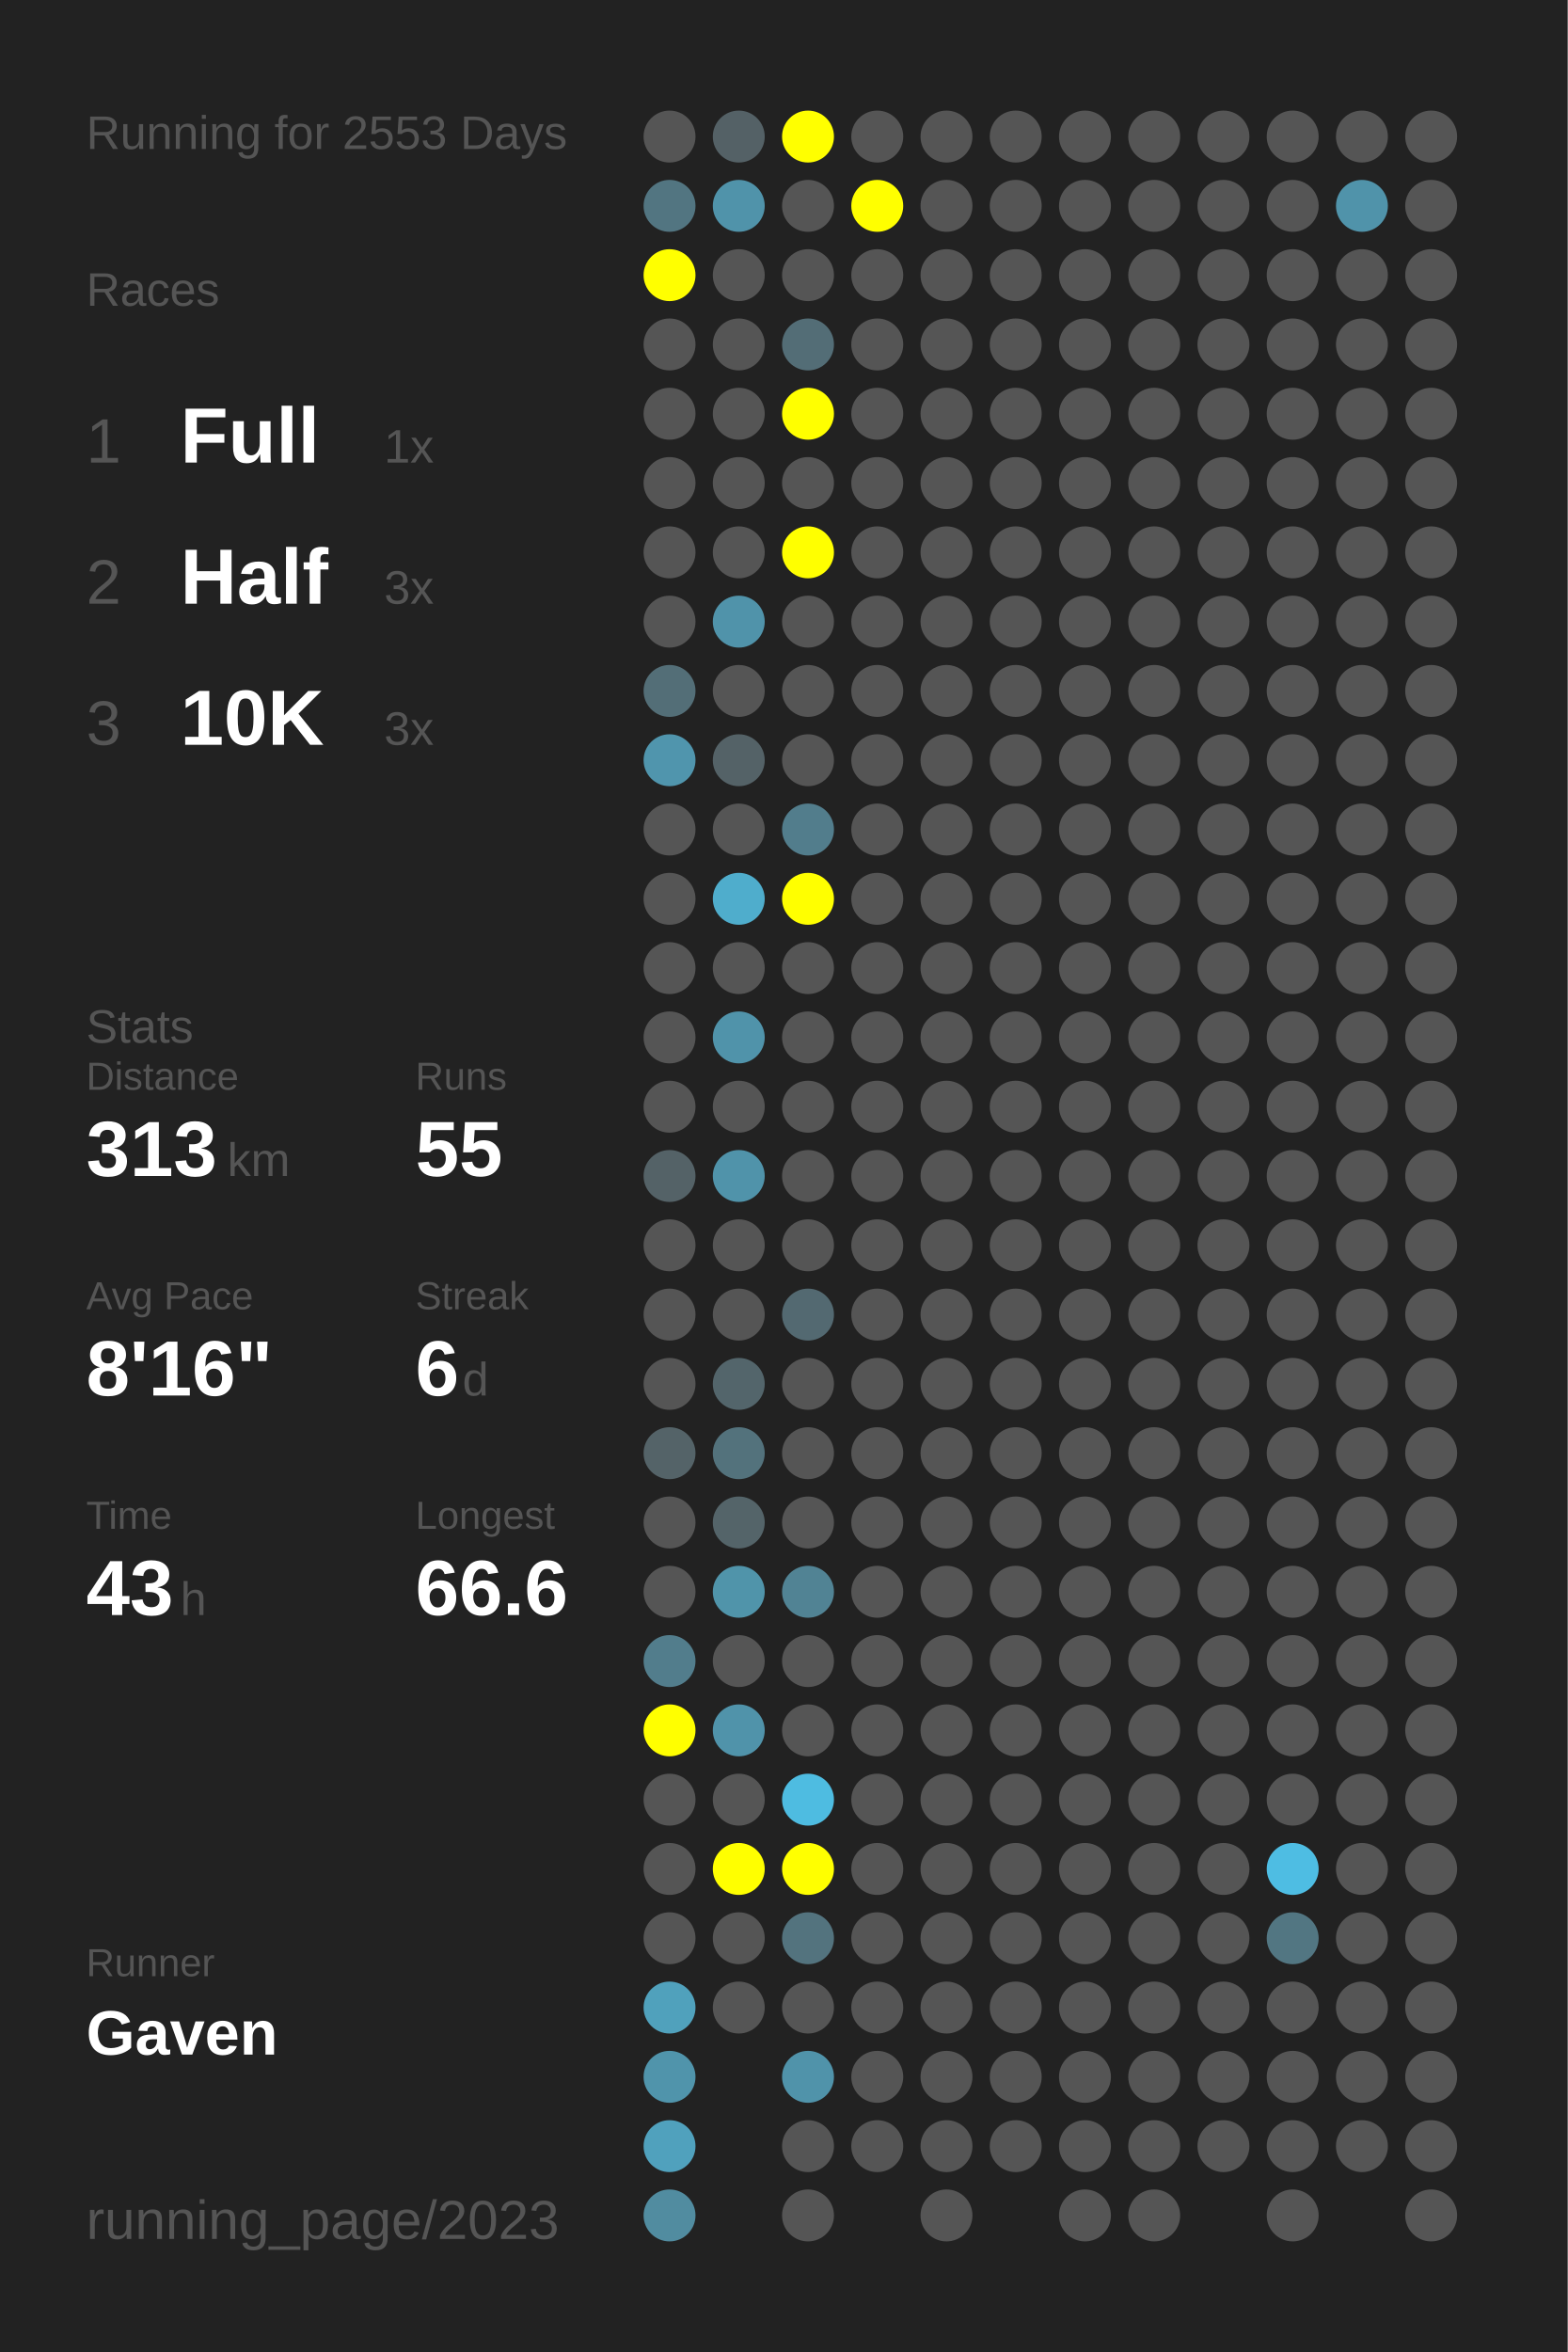
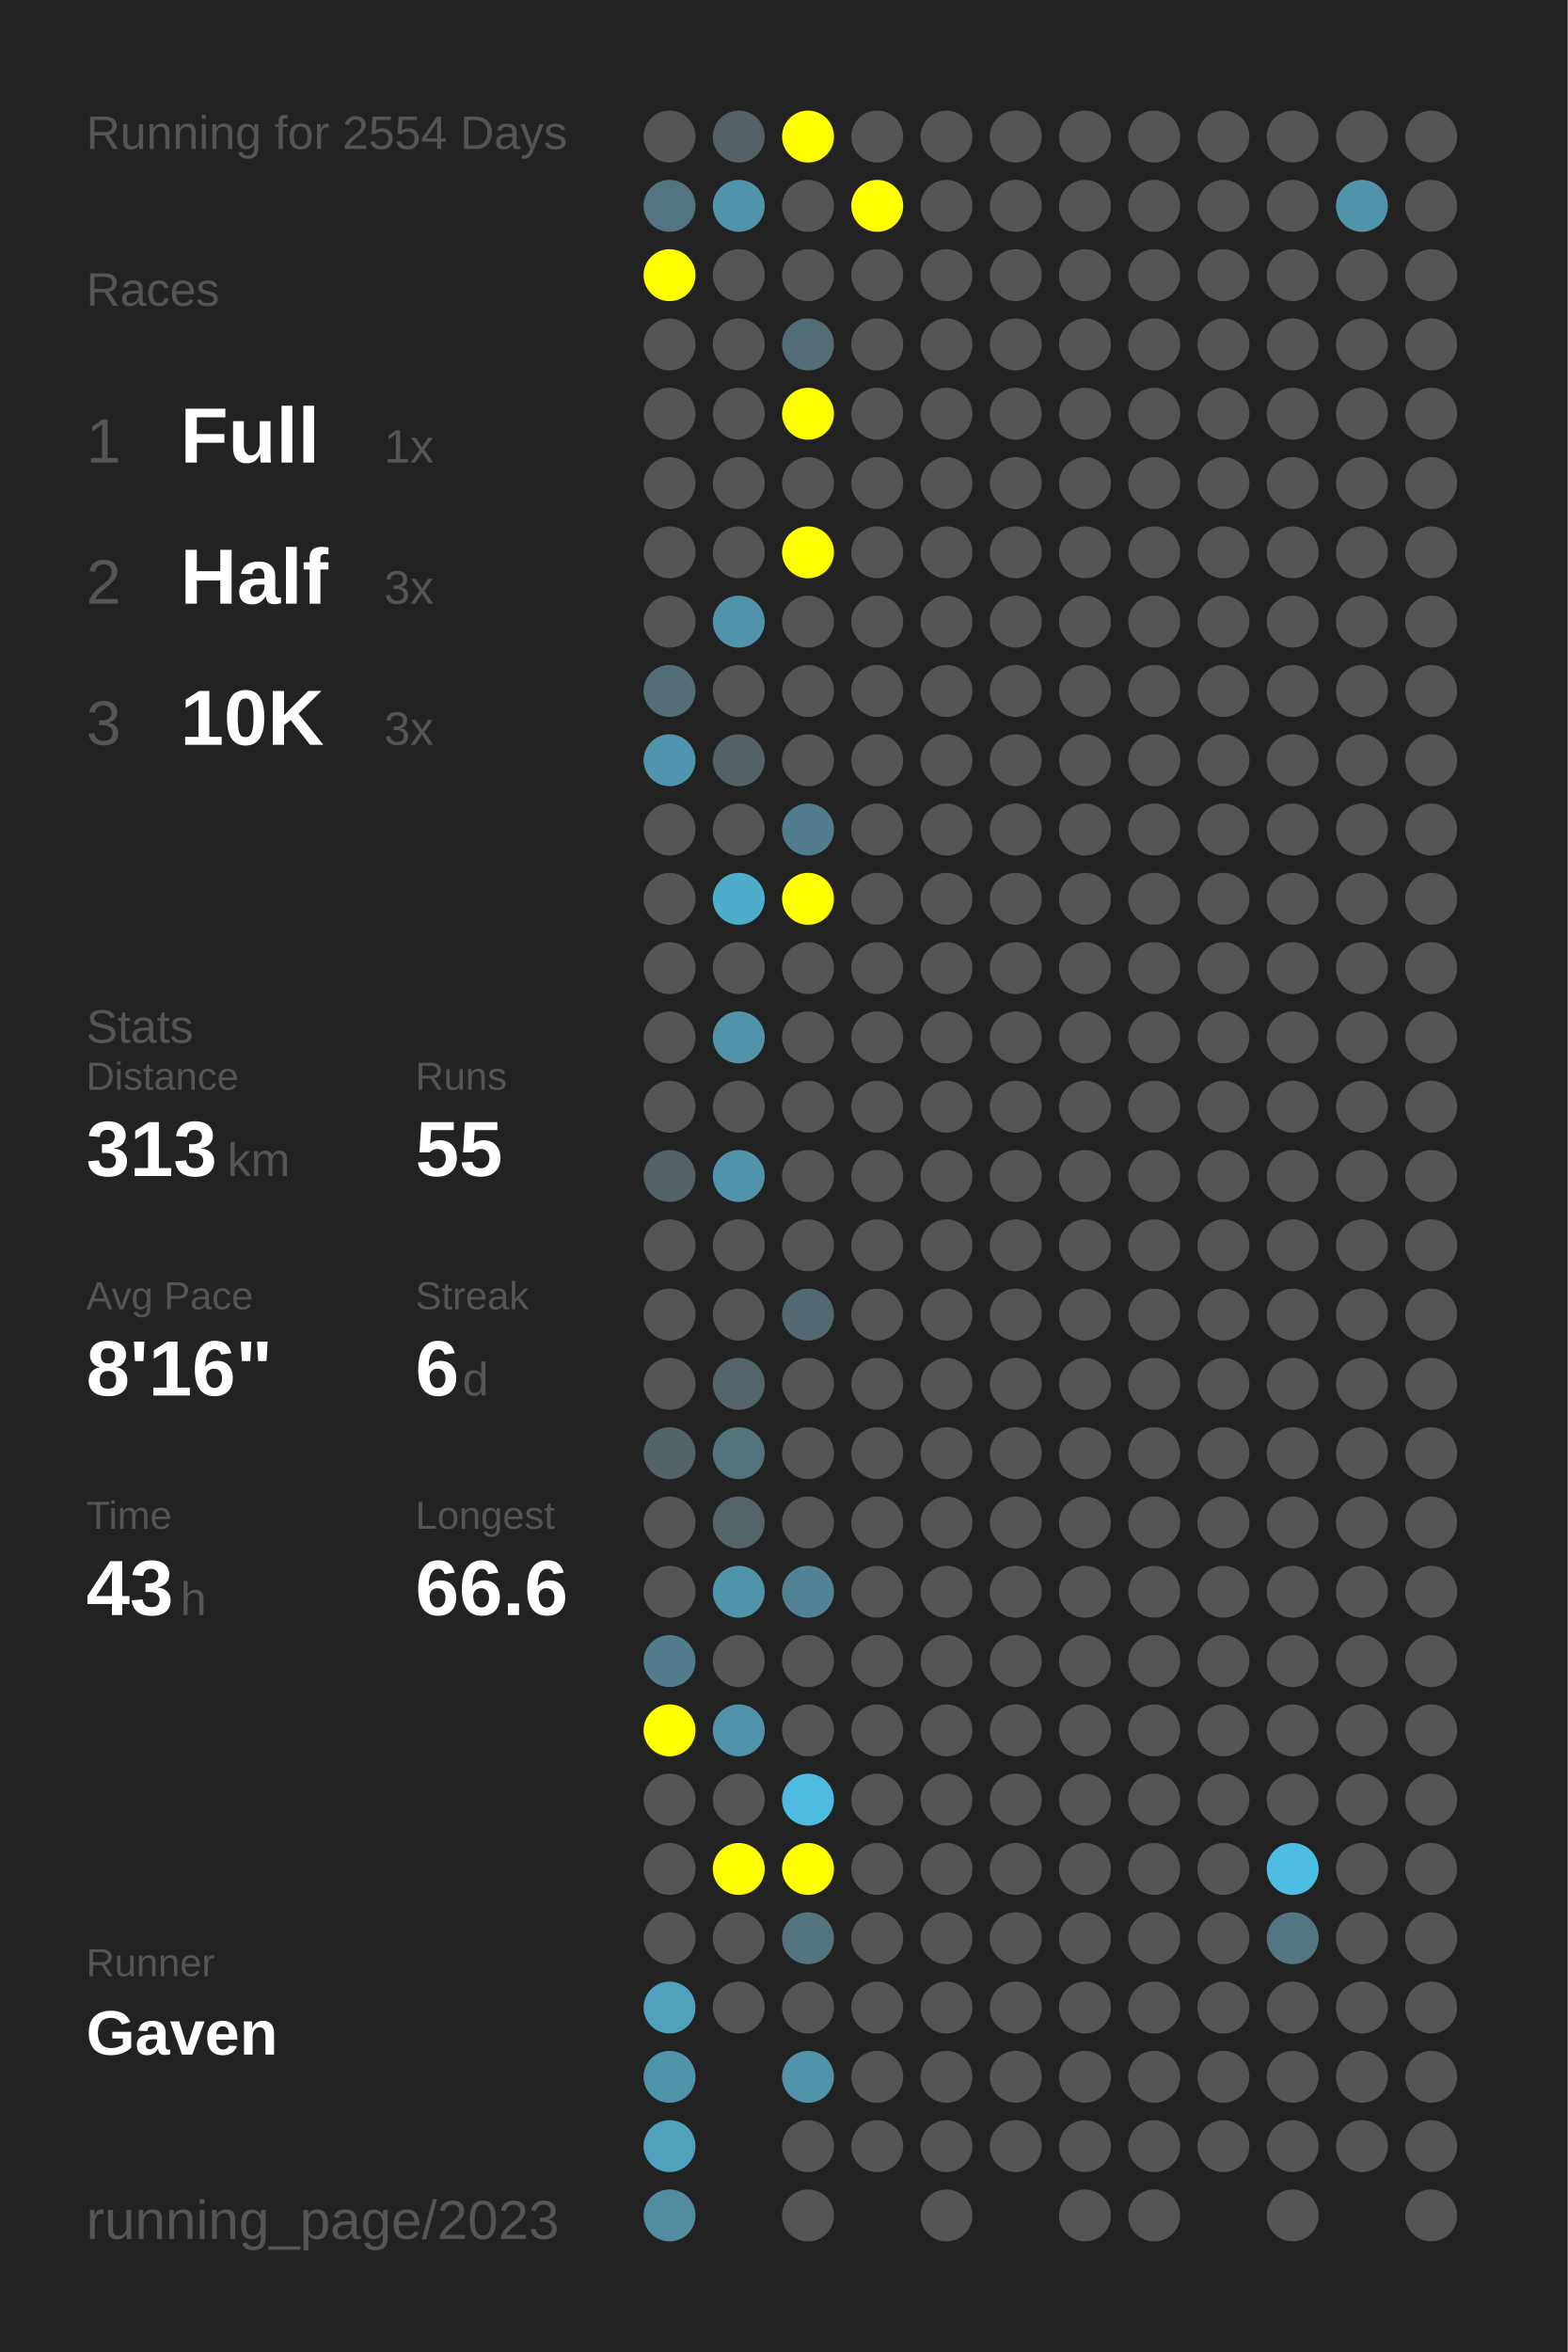
<svg xmlns="http://www.w3.org/2000/svg" baseProfile="full" height="300mm" version="1.1" viewBox="0,0,200,300" width="200mm">
  <defs />
  <rect fill="#222222" height="300" width="200" x="0" y="0" />
-   <text fill="#555555" style="font-size:6px; font-family:Arial;" x="11" y="19">Running for 2553 Days</text>
+   <text fill="#555555" style="font-size:6px; font-family:Arial;" x="11" y="19">Running for 2554 Days</text>
  <text fill="#555555" style="font-size:6px; font-family:Arial;" x="11" y="39">Races</text>
  <text fill="#555555" style="font-size:8px; font-family:Arial;" x="11" y="59">1</text>
  <text fill="#FFFFFF" style="font-size:10px; font-family:Arial; font-weight:bold;" x="23" y="59">Full</text>
  <text fill="#555555" style="font-size:6px; font-family:Arial;" x="49" y="59">1x</text>
  <text fill="#555555" style="font-size:8px; font-family:Arial;" x="11" y="77">2</text>
  <text fill="#FFFFFF" style="font-size:10px; font-family:Arial; font-weight:bold;" x="23" y="77">Half</text>
  <text fill="#555555" style="font-size:6px; font-family:Arial;" x="49" y="77">3x</text>
  <text fill="#555555" style="font-size:8px; font-family:Arial;" x="11" y="95">3</text>
  <text fill="#FFFFFF" style="font-size:10px; font-family:Arial; font-weight:bold;" x="23" y="95">10K</text>
  <text fill="#555555" style="font-size:6px; font-family:Arial;" x="49" y="95">3x</text>
  <text fill="#555555" style="font-size:6px; font-family:Arial;" x="11" y="133">Stats</text>
  <text fill="#555555" style="font-size:5px; font-family:Arial;" x="11" y="139">Distance</text>
  <text fill="#FFFFFF" style="font-size:10px; font-family:Arial; font-weight:bold;" x="11" y="150">313</text>
  <text fill="#555555" style="font-size:6px; font-family:Arial;" x="29" y="150">km</text>
  <text fill="#555555" style="font-size:5px; font-family:Arial;" x="53" y="139">Runs</text>
  <text fill="#FFFFFF" style="font-size:10px; font-family:Arial; font-weight:bold;" x="53" y="150">55</text>
  <text fill="#555555" style="font-size:5px; font-family:Arial;" x="11" y="167">Avg Pace</text>
  <text fill="#FFFFFF" style="font-size:10px; font-family:Arial; font-weight:bold;" x="11" y="178">8'16"</text>
  <text fill="#555555" style="font-size:5px; font-family:Arial;" x="53" y="167">Streak</text>
  <text fill="#FFFFFF" style="font-size:10px; font-family:Arial; font-weight:bold;" x="53" y="178">6</text>
  <text fill="#555555" style="font-size:6px; font-family:Arial;" x="59" y="178">d</text>
  <text fill="#555555" style="font-size:5px; font-family:Arial;" x="11" y="195">Time</text>
  <text fill="#FFFFFF" style="font-size:10px; font-family:Arial; font-weight:bold;" x="11" y="206">43</text>
  <text fill="#555555" style="font-size:6px; font-family:Arial;" x="23" y="206">h</text>
  <text fill="#555555" style="font-size:5px; font-family:Arial;" x="53" y="195">Longest</text>
  <text fill="#FFFFFF" style="font-size:10px; font-family:Arial; font-weight:bold;" x="53" y="206">66.6</text>
  <text fill="#555555" style="font-size:5px; font-family:Arial;" x="11" y="252.065">Runner</text>
  <text fill="#FFFFFF" style="font-size:8px; font-family:Arial; font-weight:bold;" x="11" y="262.065">Gaven</text>
  <text fill="#555555" style="font-size:7px; font-family:Arial;" x="11" y="285.581">running_page/2023</text>
  <circle cx="85.417" cy="17.419" fill="#555555" r="3.312" />
  <circle cx="85.417" cy="26.258" fill="#527581" r="3.312" />
  <circle cx="85.417" cy="35.097" fill="#FFFF00" r="3.312" />
  <circle cx="85.417" cy="43.935" fill="#555555" r="3.312" />
  <circle cx="85.417" cy="52.774" fill="#555555" r="3.312" />
  <circle cx="85.417" cy="61.613" fill="#555555" r="3.312" />
  <circle cx="85.417" cy="70.452" fill="#555555" r="3.312" />
  <circle cx="85.417" cy="79.29" fill="#555555" r="3.312" />
  <circle cx="85.417" cy="88.129" fill="#536e77" r="3.312" />
  <circle cx="85.417" cy="96.968" fill="#5095ad" r="3.312" />
  <circle cx="85.417" cy="105.806" fill="#555555" r="3.312" />
  <circle cx="85.417" cy="114.645" fill="#555555" r="3.312" />
  <circle cx="85.417" cy="123.484" fill="#555555" r="3.312" />
  <circle cx="85.417" cy="132.323" fill="#555555" r="3.312" />
  <circle cx="85.417" cy="141.161" fill="#555555" r="3.312" />
  <circle cx="85.417" cy="150" fill="#546267" r="3.312" />
  <circle cx="85.417" cy="158.839" fill="#555555" r="3.312" />
  <circle cx="85.417" cy="167.677" fill="#555555" r="3.312" />
  <circle cx="85.417" cy="176.516" fill="#555555" r="3.312" />
  <circle cx="85.417" cy="185.355" fill="#546368" r="3.312" />
  <circle cx="85.417" cy="194.194" fill="#555555" r="3.312" />
  <circle cx="85.417" cy="203.032" fill="#555555" r="3.312" />
  <circle cx="85.417" cy="211.871" fill="#527d8c" r="3.312" />
  <circle cx="85.417" cy="220.71" fill="#FFFF00" r="3.312" />
  <circle cx="85.417" cy="229.548" fill="#555555" r="3.312" />
  <circle cx="85.417" cy="238.387" fill="#555555" r="3.312" />
  <circle cx="85.417" cy="247.226" fill="#555555" r="3.312" />
  <circle cx="85.417" cy="256.065" fill="#50a1bc" r="3.312" />
  <circle cx="85.417" cy="264.903" fill="#5094ab" r="3.312" />
  <circle cx="85.417" cy="273.742" fill="#50a1bd" r="3.312" />
  <circle cx="85.417" cy="282.581" fill="#518ca0" r="3.312" />
  <circle cx="94.25" cy="17.419" fill="#546166" r="3.312" />
  <circle cx="94.25" cy="26.258" fill="#5093aa" r="3.312" />
  <circle cx="94.25" cy="35.097" fill="#555555" r="3.312" />
  <circle cx="94.25" cy="43.935" fill="#555555" r="3.312" />
  <circle cx="94.25" cy="52.774" fill="#555555" r="3.312" />
  <circle cx="94.25" cy="61.613" fill="#555555" r="3.312" />
  <circle cx="94.25" cy="70.452" fill="#555555" r="3.312" />
  <circle cx="94.25" cy="79.29" fill="#5093aa" r="3.312" />
  <circle cx="94.25" cy="88.129" fill="#555555" r="3.312" />
  <circle cx="94.25" cy="96.968" fill="#546267" r="3.312" />
  <circle cx="94.25" cy="105.806" fill="#555555" r="3.312" />
  <circle cx="94.25" cy="114.645" fill="#4fadcc" r="3.312" />
  <circle cx="94.25" cy="123.484" fill="#555555" r="3.312" />
  <circle cx="94.25" cy="132.323" fill="#5093aa" r="3.312" />
  <circle cx="94.25" cy="141.161" fill="#555555" r="3.312" />
  <circle cx="94.25" cy="150" fill="#5093aa" r="3.312" />
  <circle cx="94.25" cy="158.839" fill="#555555" r="3.312" />
  <circle cx="94.25" cy="167.677" fill="#555555" r="3.312" />
  <circle cx="94.25" cy="176.516" fill="#53656b" r="3.312" />
  <circle cx="94.25" cy="185.355" fill="#53727c" r="3.312" />
  <circle cx="94.25" cy="194.194" fill="#546469" r="3.312" />
  <circle cx="94.25" cy="203.032" fill="#5094aa" r="3.312" />
  <circle cx="94.25" cy="211.871" fill="#555555" r="3.312" />
  <circle cx="94.25" cy="220.71" fill="#5093aa" r="3.312" />
  <circle cx="94.25" cy="229.548" fill="#555555" r="3.312" />
  <circle cx="94.25" cy="238.387" fill="#FFFF00" r="3.312" />
  <circle cx="94.25" cy="247.226" fill="#555555" r="3.312" />
  <circle cx="94.25" cy="256.065" fill="#555555" r="3.312" />
  <circle cx="103.083" cy="17.419" fill="#FFFF00" r="3.312" />
  <circle cx="103.083" cy="26.258" fill="#555555" r="3.312" />
  <circle cx="103.083" cy="35.097" fill="#555555" r="3.312" />
  <circle cx="103.083" cy="43.935" fill="#536d76" r="3.312" />
  <circle cx="103.083" cy="52.774" fill="#FFFF00" r="3.312" />
  <circle cx="103.083" cy="61.613" fill="#555555" r="3.312" />
  <circle cx="103.083" cy="70.452" fill="#FFFF00" r="3.312" />
  <circle cx="103.083" cy="79.29" fill="#555555" r="3.312" />
  <circle cx="103.083" cy="88.129" fill="#555555" r="3.312" />
  <circle cx="103.083" cy="96.968" fill="#555555" r="3.312" />
  <circle cx="103.083" cy="105.806" fill="#527d8c" r="3.312" />
  <circle cx="103.083" cy="114.645" fill="#FFFF00" r="3.312" />
  <circle cx="103.083" cy="123.484" fill="#555555" r="3.312" />
  <circle cx="103.083" cy="132.323" fill="#555555" r="3.312" />
  <circle cx="103.083" cy="141.161" fill="#555555" r="3.312" />
  <circle cx="103.083" cy="150" fill="#555555" r="3.312" />
  <circle cx="103.083" cy="158.839" fill="#555555" r="3.312" />
  <circle cx="103.083" cy="167.677" fill="#536971" r="3.312" />
  <circle cx="103.083" cy="176.516" fill="#555555" r="3.312" />
  <circle cx="103.083" cy="185.355" fill="#555555" r="3.312" />
  <circle cx="103.083" cy="194.194" fill="#555555" r="3.312" />
  <circle cx="103.083" cy="203.032" fill="#518394" r="3.312" />
  <circle cx="103.083" cy="211.871" fill="#555555" r="3.312" />
  <circle cx="103.083" cy="220.71" fill="#555555" r="3.312" />
  <circle cx="103.083" cy="229.548" fill="#4ebce1" r="3.312" />
  <circle cx="103.083" cy="238.387" fill="#FFFF00" r="3.312" />
  <circle cx="103.083" cy="247.226" fill="#53737e" r="3.312" />
  <circle cx="103.083" cy="256.065" fill="#555555" r="3.312" />
  <circle cx="103.083" cy="264.903" fill="#5093aa" r="3.312" />
  <circle cx="103.083" cy="273.742" fill="#555555" r="3.312" />
  <circle cx="103.083" cy="282.581" fill="#555555" r="3.312" />
  <circle cx="111.917" cy="17.419" fill="#555555" r="3.312" />
  <circle cx="111.917" cy="26.258" fill="#FFFF00" r="3.312" />
  <circle cx="111.917" cy="35.097" fill="#555555" r="3.312" />
  <circle cx="111.917" cy="43.935" fill="#555555" r="3.312" />
  <circle cx="111.917" cy="52.774" fill="#555555" r="3.312" />
  <circle cx="111.917" cy="61.613" fill="#555555" r="3.312" />
  <circle cx="111.917" cy="70.452" fill="#555555" r="3.312" />
  <circle cx="111.917" cy="79.29" fill="#555555" r="3.312" />
  <circle cx="111.917" cy="88.129" fill="#555555" r="3.312" />
  <circle cx="111.917" cy="96.968" fill="#555555" r="3.312" />
  <circle cx="111.917" cy="105.806" fill="#555555" r="3.312" />
  <circle cx="111.917" cy="114.645" fill="#555555" r="3.312" />
  <circle cx="111.917" cy="123.484" fill="#555555" r="3.312" />
  <circle cx="111.917" cy="132.323" fill="#555555" r="3.312" />
  <circle cx="111.917" cy="141.161" fill="#555555" r="3.312" />
  <circle cx="111.917" cy="150" fill="#555555" r="3.312" />
  <circle cx="111.917" cy="158.839" fill="#555555" r="3.312" />
  <circle cx="111.917" cy="167.677" fill="#555555" r="3.312" />
  <circle cx="111.917" cy="176.516" fill="#555555" r="3.312" />
  <circle cx="111.917" cy="185.355" fill="#555555" r="3.312" />
  <circle cx="111.917" cy="194.194" fill="#555555" r="3.312" />
  <circle cx="111.917" cy="203.032" fill="#555555" r="3.312" />
  <circle cx="111.917" cy="211.871" fill="#555555" r="3.312" />
  <circle cx="111.917" cy="220.71" fill="#555555" r="3.312" />
  <circle cx="111.917" cy="229.548" fill="#555555" r="3.312" />
  <circle cx="111.917" cy="238.387" fill="#555555" r="3.312" />
  <circle cx="111.917" cy="247.226" fill="#555555" r="3.312" />
  <circle cx="111.917" cy="256.065" fill="#555555" r="3.312" />
  <circle cx="111.917" cy="264.903" fill="#555555" r="3.312" />
  <circle cx="111.917" cy="273.742" fill="#555555" r="3.312" />
  <circle cx="120.75" cy="17.419" fill="#555555" r="3.312" />
  <circle cx="120.75" cy="26.258" fill="#555555" r="3.312" />
  <circle cx="120.75" cy="35.097" fill="#555555" r="3.312" />
  <circle cx="120.75" cy="43.935" fill="#555555" r="3.312" />
  <circle cx="120.75" cy="52.774" fill="#555555" r="3.312" />
  <circle cx="120.75" cy="61.613" fill="#555555" r="3.312" />
  <circle cx="120.75" cy="70.452" fill="#555555" r="3.312" />
  <circle cx="120.75" cy="79.29" fill="#555555" r="3.312" />
  <circle cx="120.75" cy="88.129" fill="#555555" r="3.312" />
  <circle cx="120.75" cy="96.968" fill="#555555" r="3.312" />
  <circle cx="120.75" cy="105.806" fill="#555555" r="3.312" />
  <circle cx="120.75" cy="114.645" fill="#555555" r="3.312" />
  <circle cx="120.75" cy="123.484" fill="#555555" r="3.312" />
  <circle cx="120.75" cy="132.323" fill="#555555" r="3.312" />
  <circle cx="120.75" cy="141.161" fill="#555555" r="3.312" />
  <circle cx="120.75" cy="150" fill="#555555" r="3.312" />
  <circle cx="120.75" cy="158.839" fill="#555555" r="3.312" />
  <circle cx="120.75" cy="167.677" fill="#555555" r="3.312" />
  <circle cx="120.75" cy="176.516" fill="#555555" r="3.312" />
  <circle cx="120.75" cy="185.355" fill="#555555" r="3.312" />
  <circle cx="120.75" cy="194.194" fill="#555555" r="3.312" />
  <circle cx="120.75" cy="203.032" fill="#555555" r="3.312" />
  <circle cx="120.75" cy="211.871" fill="#555555" r="3.312" />
  <circle cx="120.75" cy="220.71" fill="#555555" r="3.312" />
  <circle cx="120.75" cy="229.548" fill="#555555" r="3.312" />
  <circle cx="120.75" cy="238.387" fill="#555555" r="3.312" />
  <circle cx="120.75" cy="247.226" fill="#555555" r="3.312" />
  <circle cx="120.75" cy="256.065" fill="#555555" r="3.312" />
  <circle cx="120.75" cy="264.903" fill="#555555" r="3.312" />
  <circle cx="120.75" cy="273.742" fill="#555555" r="3.312" />
  <circle cx="120.75" cy="282.581" fill="#555555" r="3.312" />
  <circle cx="129.583" cy="17.419" fill="#555555" r="3.312" />
  <circle cx="129.583" cy="26.258" fill="#555555" r="3.312" />
  <circle cx="129.583" cy="35.097" fill="#555555" r="3.312" />
  <circle cx="129.583" cy="43.935" fill="#555555" r="3.312" />
  <circle cx="129.583" cy="52.774" fill="#555555" r="3.312" />
  <circle cx="129.583" cy="61.613" fill="#555555" r="3.312" />
  <circle cx="129.583" cy="70.452" fill="#555555" r="3.312" />
  <circle cx="129.583" cy="79.29" fill="#555555" r="3.312" />
  <circle cx="129.583" cy="88.129" fill="#555555" r="3.312" />
  <circle cx="129.583" cy="96.968" fill="#555555" r="3.312" />
  <circle cx="129.583" cy="105.806" fill="#555555" r="3.312" />
  <circle cx="129.583" cy="114.645" fill="#555555" r="3.312" />
  <circle cx="129.583" cy="123.484" fill="#555555" r="3.312" />
  <circle cx="129.583" cy="132.323" fill="#555555" r="3.312" />
  <circle cx="129.583" cy="141.161" fill="#555555" r="3.312" />
  <circle cx="129.583" cy="150" fill="#555555" r="3.312" />
  <circle cx="129.583" cy="158.839" fill="#555555" r="3.312" />
  <circle cx="129.583" cy="167.677" fill="#555555" r="3.312" />
  <circle cx="129.583" cy="176.516" fill="#555555" r="3.312" />
  <circle cx="129.583" cy="185.355" fill="#555555" r="3.312" />
  <circle cx="129.583" cy="194.194" fill="#555555" r="3.312" />
  <circle cx="129.583" cy="203.032" fill="#555555" r="3.312" />
  <circle cx="129.583" cy="211.871" fill="#555555" r="3.312" />
  <circle cx="129.583" cy="220.71" fill="#555555" r="3.312" />
  <circle cx="129.583" cy="229.548" fill="#555555" r="3.312" />
  <circle cx="129.583" cy="238.387" fill="#555555" r="3.312" />
  <circle cx="129.583" cy="247.226" fill="#555555" r="3.312" />
  <circle cx="129.583" cy="256.065" fill="#555555" r="3.312" />
  <circle cx="129.583" cy="264.903" fill="#555555" r="3.312" />
  <circle cx="129.583" cy="273.742" fill="#555555" r="3.312" />
  <circle cx="138.417" cy="17.419" fill="#555555" r="3.312" />
  <circle cx="138.417" cy="26.258" fill="#555555" r="3.312" />
  <circle cx="138.417" cy="35.097" fill="#555555" r="3.312" />
  <circle cx="138.417" cy="43.935" fill="#555555" r="3.312" />
  <circle cx="138.417" cy="52.774" fill="#555555" r="3.312" />
  <circle cx="138.417" cy="61.613" fill="#555555" r="3.312" />
  <circle cx="138.417" cy="70.452" fill="#555555" r="3.312" />
  <circle cx="138.417" cy="79.29" fill="#555555" r="3.312" />
  <circle cx="138.417" cy="88.129" fill="#555555" r="3.312" />
  <circle cx="138.417" cy="96.968" fill="#555555" r="3.312" />
  <circle cx="138.417" cy="105.806" fill="#555555" r="3.312" />
  <circle cx="138.417" cy="114.645" fill="#555555" r="3.312" />
  <circle cx="138.417" cy="123.484" fill="#555555" r="3.312" />
  <circle cx="138.417" cy="132.323" fill="#555555" r="3.312" />
  <circle cx="138.417" cy="141.161" fill="#555555" r="3.312" />
  <circle cx="138.417" cy="150" fill="#555555" r="3.312" />
  <circle cx="138.417" cy="158.839" fill="#555555" r="3.312" />
  <circle cx="138.417" cy="167.677" fill="#555555" r="3.312" />
  <circle cx="138.417" cy="176.516" fill="#555555" r="3.312" />
  <circle cx="138.417" cy="185.355" fill="#555555" r="3.312" />
  <circle cx="138.417" cy="194.194" fill="#555555" r="3.312" />
  <circle cx="138.417" cy="203.032" fill="#555555" r="3.312" />
  <circle cx="138.417" cy="211.871" fill="#555555" r="3.312" />
  <circle cx="138.417" cy="220.71" fill="#555555" r="3.312" />
  <circle cx="138.417" cy="229.548" fill="#555555" r="3.312" />
  <circle cx="138.417" cy="238.387" fill="#555555" r="3.312" />
  <circle cx="138.417" cy="247.226" fill="#555555" r="3.312" />
  <circle cx="138.417" cy="256.065" fill="#555555" r="3.312" />
  <circle cx="138.417" cy="264.903" fill="#555555" r="3.312" />
  <circle cx="138.417" cy="273.742" fill="#555555" r="3.312" />
  <circle cx="138.417" cy="282.581" fill="#555555" r="3.312" />
  <circle cx="147.25" cy="17.419" fill="#555555" r="3.312" />
  <circle cx="147.25" cy="26.258" fill="#555555" r="3.312" />
  <circle cx="147.25" cy="35.097" fill="#555555" r="3.312" />
  <circle cx="147.25" cy="43.935" fill="#555555" r="3.312" />
  <circle cx="147.25" cy="52.774" fill="#555555" r="3.312" />
  <circle cx="147.25" cy="61.613" fill="#555555" r="3.312" />
  <circle cx="147.25" cy="70.452" fill="#555555" r="3.312" />
  <circle cx="147.25" cy="79.29" fill="#555555" r="3.312" />
  <circle cx="147.25" cy="88.129" fill="#555555" r="3.312" />
  <circle cx="147.25" cy="96.968" fill="#555555" r="3.312" />
  <circle cx="147.25" cy="105.806" fill="#555555" r="3.312" />
  <circle cx="147.25" cy="114.645" fill="#555555" r="3.312" />
  <circle cx="147.25" cy="123.484" fill="#555555" r="3.312" />
  <circle cx="147.25" cy="132.323" fill="#555555" r="3.312" />
  <circle cx="147.25" cy="141.161" fill="#555555" r="3.312" />
  <circle cx="147.25" cy="150" fill="#555555" r="3.312" />
  <circle cx="147.25" cy="158.839" fill="#555555" r="3.312" />
  <circle cx="147.25" cy="167.677" fill="#555555" r="3.312" />
  <circle cx="147.25" cy="176.516" fill="#555555" r="3.312" />
  <circle cx="147.25" cy="185.355" fill="#555555" r="3.312" />
  <circle cx="147.25" cy="194.194" fill="#555555" r="3.312" />
  <circle cx="147.25" cy="203.032" fill="#555555" r="3.312" />
  <circle cx="147.25" cy="211.871" fill="#555555" r="3.312" />
  <circle cx="147.25" cy="220.71" fill="#555555" r="3.312" />
  <circle cx="147.25" cy="229.548" fill="#555555" r="3.312" />
  <circle cx="147.25" cy="238.387" fill="#555555" r="3.312" />
  <circle cx="147.25" cy="247.226" fill="#555555" r="3.312" />
  <circle cx="147.25" cy="256.065" fill="#555555" r="3.312" />
  <circle cx="147.25" cy="264.903" fill="#555555" r="3.312" />
  <circle cx="147.25" cy="273.742" fill="#555555" r="3.312" />
  <circle cx="147.25" cy="282.581" fill="#555555" r="3.312" />
  <circle cx="156.083" cy="17.419" fill="#555555" r="3.312" />
  <circle cx="156.083" cy="26.258" fill="#555555" r="3.312" />
  <circle cx="156.083" cy="35.097" fill="#555555" r="3.312" />
  <circle cx="156.083" cy="43.935" fill="#555555" r="3.312" />
  <circle cx="156.083" cy="52.774" fill="#555555" r="3.312" />
  <circle cx="156.083" cy="61.613" fill="#555555" r="3.312" />
  <circle cx="156.083" cy="70.452" fill="#555555" r="3.312" />
  <circle cx="156.083" cy="79.29" fill="#555555" r="3.312" />
  <circle cx="156.083" cy="88.129" fill="#555555" r="3.312" />
  <circle cx="156.083" cy="96.968" fill="#555555" r="3.312" />
  <circle cx="156.083" cy="105.806" fill="#555555" r="3.312" />
  <circle cx="156.083" cy="114.645" fill="#555555" r="3.312" />
  <circle cx="156.083" cy="123.484" fill="#555555" r="3.312" />
  <circle cx="156.083" cy="132.323" fill="#555555" r="3.312" />
  <circle cx="156.083" cy="141.161" fill="#555555" r="3.312" />
  <circle cx="156.083" cy="150" fill="#555555" r="3.312" />
  <circle cx="156.083" cy="158.839" fill="#555555" r="3.312" />
  <circle cx="156.083" cy="167.677" fill="#555555" r="3.312" />
  <circle cx="156.083" cy="176.516" fill="#555555" r="3.312" />
  <circle cx="156.083" cy="185.355" fill="#555555" r="3.312" />
  <circle cx="156.083" cy="194.194" fill="#555555" r="3.312" />
  <circle cx="156.083" cy="203.032" fill="#555555" r="3.312" />
  <circle cx="156.083" cy="211.871" fill="#555555" r="3.312" />
  <circle cx="156.083" cy="220.71" fill="#555555" r="3.312" />
  <circle cx="156.083" cy="229.548" fill="#555555" r="3.312" />
  <circle cx="156.083" cy="238.387" fill="#555555" r="3.312" />
  <circle cx="156.083" cy="247.226" fill="#555555" r="3.312" />
  <circle cx="156.083" cy="256.065" fill="#555555" r="3.312" />
  <circle cx="156.083" cy="264.903" fill="#555555" r="3.312" />
  <circle cx="156.083" cy="273.742" fill="#555555" r="3.312" />
  <circle cx="164.917" cy="17.419" fill="#555555" r="3.312" />
  <circle cx="164.917" cy="26.258" fill="#555555" r="3.312" />
  <circle cx="164.917" cy="35.097" fill="#555555" r="3.312" />
  <circle cx="164.917" cy="43.935" fill="#555555" r="3.312" />
  <circle cx="164.917" cy="52.774" fill="#555555" r="3.312" />
  <circle cx="164.917" cy="61.613" fill="#555555" r="3.312" />
  <circle cx="164.917" cy="70.452" fill="#555555" r="3.312" />
  <circle cx="164.917" cy="79.29" fill="#555555" r="3.312" />
  <circle cx="164.917" cy="88.129" fill="#555555" r="3.312" />
  <circle cx="164.917" cy="96.968" fill="#555555" r="3.312" />
  <circle cx="164.917" cy="105.806" fill="#555555" r="3.312" />
  <circle cx="164.917" cy="114.645" fill="#555555" r="3.312" />
  <circle cx="164.917" cy="123.484" fill="#555555" r="3.312" />
  <circle cx="164.917" cy="132.323" fill="#555555" r="3.312" />
  <circle cx="164.917" cy="141.161" fill="#555555" r="3.312" />
  <circle cx="164.917" cy="150" fill="#555555" r="3.312" />
  <circle cx="164.917" cy="158.839" fill="#555555" r="3.312" />
  <circle cx="164.917" cy="167.677" fill="#555555" r="3.312" />
  <circle cx="164.917" cy="176.516" fill="#555555" r="3.312" />
  <circle cx="164.917" cy="185.355" fill="#555555" r="3.312" />
  <circle cx="164.917" cy="194.194" fill="#555555" r="3.312" />
  <circle cx="164.917" cy="203.032" fill="#555555" r="3.312" />
  <circle cx="164.917" cy="211.871" fill="#555555" r="3.312" />
  <circle cx="164.917" cy="220.71" fill="#555555" r="3.312" />
  <circle cx="164.917" cy="229.548" fill="#555555" r="3.312" />
  <circle cx="164.917" cy="238.387" fill="#4ebde3" r="3.312" />
  <circle cx="164.917" cy="247.226" fill="#527682" r="3.312" />
  <circle cx="164.917" cy="256.065" fill="#555555" r="3.312" />
  <circle cx="164.917" cy="264.903" fill="#555555" r="3.312" />
  <circle cx="164.917" cy="273.742" fill="#555555" r="3.312" />
  <circle cx="164.917" cy="282.581" fill="#555555" r="3.312" />
  <circle cx="173.75" cy="17.419" fill="#555555" r="3.312" />
  <circle cx="173.75" cy="26.258" fill="#5093aa" r="3.312" />
  <circle cx="173.75" cy="35.097" fill="#555555" r="3.312" />
  <circle cx="173.75" cy="43.935" fill="#555555" r="3.312" />
  <circle cx="173.75" cy="52.774" fill="#555555" r="3.312" />
  <circle cx="173.75" cy="61.613" fill="#555555" r="3.312" />
  <circle cx="173.75" cy="70.452" fill="#555555" r="3.312" />
  <circle cx="173.75" cy="79.29" fill="#555555" r="3.312" />
  <circle cx="173.75" cy="88.129" fill="#555555" r="3.312" />
  <circle cx="173.75" cy="96.968" fill="#555555" r="3.312" />
  <circle cx="173.75" cy="105.806" fill="#555555" r="3.312" />
  <circle cx="173.75" cy="114.645" fill="#555555" r="3.312" />
  <circle cx="173.75" cy="123.484" fill="#555555" r="3.312" />
  <circle cx="173.75" cy="132.323" fill="#555555" r="3.312" />
  <circle cx="173.75" cy="141.161" fill="#555555" r="3.312" />
  <circle cx="173.75" cy="150" fill="#555555" r="3.312" />
  <circle cx="173.75" cy="158.839" fill="#555555" r="3.312" />
  <circle cx="173.75" cy="167.677" fill="#555555" r="3.312" />
  <circle cx="173.75" cy="176.516" fill="#555555" r="3.312" />
  <circle cx="173.75" cy="185.355" fill="#555555" r="3.312" />
  <circle cx="173.75" cy="194.194" fill="#555555" r="3.312" />
  <circle cx="173.75" cy="203.032" fill="#555555" r="3.312" />
  <circle cx="173.75" cy="211.871" fill="#555555" r="3.312" />
  <circle cx="173.75" cy="220.71" fill="#555555" r="3.312" />
  <circle cx="173.75" cy="229.548" fill="#555555" r="3.312" />
  <circle cx="173.75" cy="238.387" fill="#555555" r="3.312" />
  <circle cx="173.75" cy="247.226" fill="#555555" r="3.312" />
  <circle cx="173.75" cy="256.065" fill="#555555" r="3.312" />
  <circle cx="173.75" cy="264.903" fill="#555555" r="3.312" />
  <circle cx="173.75" cy="273.742" fill="#555555" r="3.312" />
  <circle cx="182.583" cy="17.419" fill="#555555" r="3.312" />
  <circle cx="182.583" cy="26.258" fill="#555555" r="3.312" />
  <circle cx="182.583" cy="35.097" fill="#555555" r="3.312" />
  <circle cx="182.583" cy="43.935" fill="#555555" r="3.312" />
  <circle cx="182.583" cy="52.774" fill="#555555" r="3.312" />
  <circle cx="182.583" cy="61.613" fill="#555555" r="3.312" />
  <circle cx="182.583" cy="70.452" fill="#555555" r="3.312" />
  <circle cx="182.583" cy="79.29" fill="#555555" r="3.312" />
  <circle cx="182.583" cy="88.129" fill="#555555" r="3.312" />
  <circle cx="182.583" cy="96.968" fill="#555555" r="3.312" />
  <circle cx="182.583" cy="105.806" fill="#555555" r="3.312" />
  <circle cx="182.583" cy="114.645" fill="#555555" r="3.312" />
  <circle cx="182.583" cy="123.484" fill="#555555" r="3.312" />
  <circle cx="182.583" cy="132.323" fill="#555555" r="3.312" />
  <circle cx="182.583" cy="141.161" fill="#555555" r="3.312" />
  <circle cx="182.583" cy="150" fill="#555555" r="3.312" />
  <circle cx="182.583" cy="158.839" fill="#555555" r="3.312" />
  <circle cx="182.583" cy="167.677" fill="#555555" r="3.312" />
  <circle cx="182.583" cy="176.516" fill="#555555" r="3.312" />
  <circle cx="182.583" cy="185.355" fill="#555555" r="3.312" />
  <circle cx="182.583" cy="194.194" fill="#555555" r="3.312" />
  <circle cx="182.583" cy="203.032" fill="#555555" r="3.312" />
  <circle cx="182.583" cy="211.871" fill="#555555" r="3.312" />
  <circle cx="182.583" cy="220.71" fill="#555555" r="3.312" />
  <circle cx="182.583" cy="229.548" fill="#555555" r="3.312" />
  <circle cx="182.583" cy="238.387" fill="#555555" r="3.312" />
  <circle cx="182.583" cy="247.226" fill="#555555" r="3.312" />
  <circle cx="182.583" cy="256.065" fill="#555555" r="3.312" />
  <circle cx="182.583" cy="264.903" fill="#555555" r="3.312" />
  <circle cx="182.583" cy="273.742" fill="#555555" r="3.312" />
  <circle cx="182.583" cy="282.581" fill="#555555" r="3.312" />
</svg>
